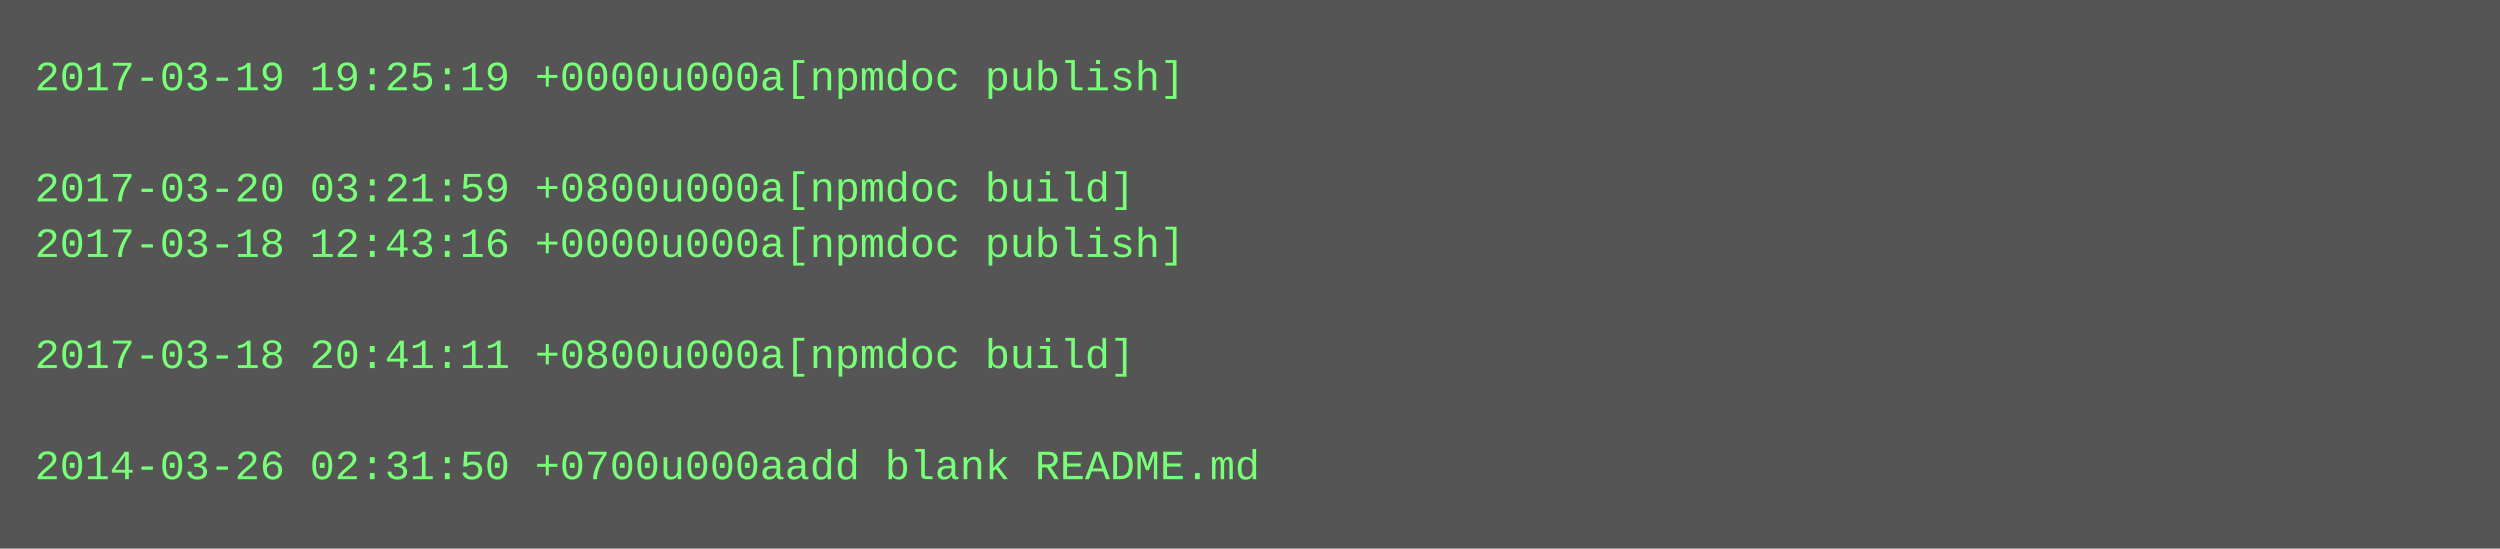
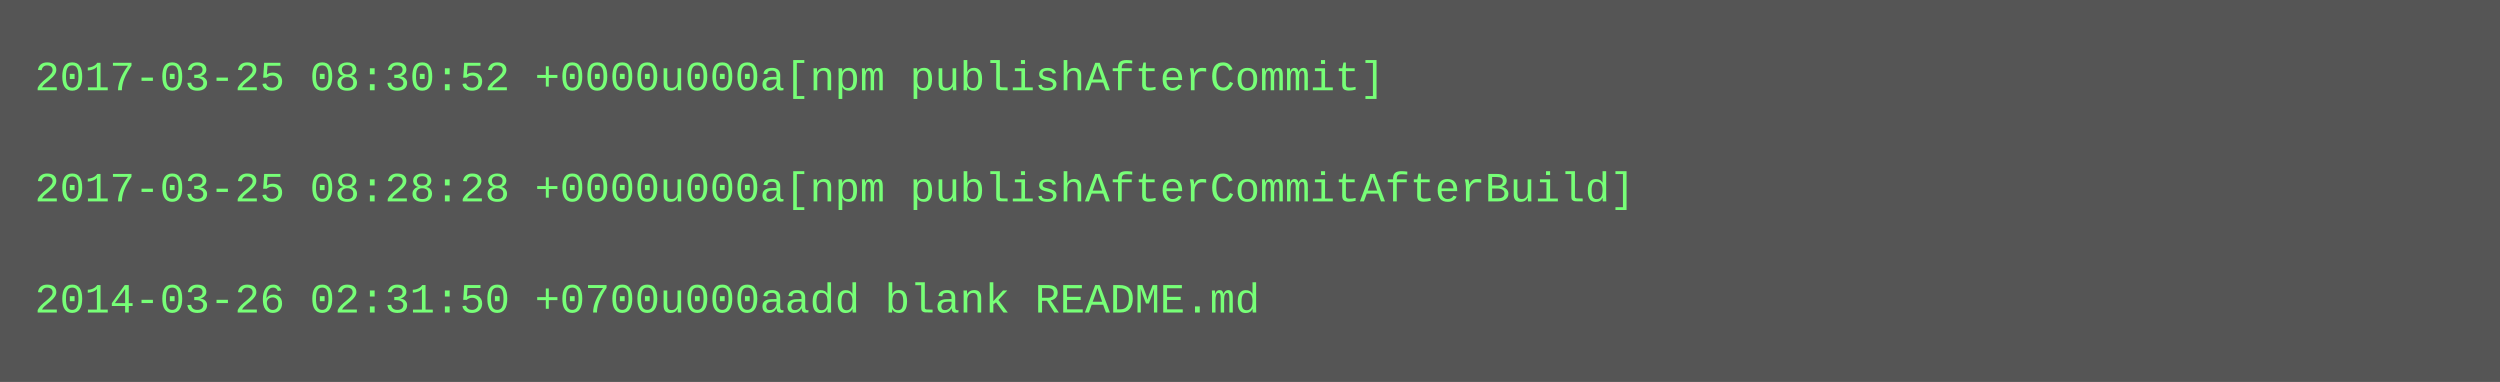
- <svg xmlns="http://www.w3.org/2000/svg" height="158" width="720">
-   <rect height="158" fill="#555" width="720" />
+ <svg xmlns="http://www.w3.org/2000/svg" height="110" width="720">
+   <rect height="110" fill="#555" width="720" />
  <text fill="#7f7" font-family="Courier New" font-size="12" xml:space="preserve">
-     <tspan x="10" y="26">2017-03-19 19:25:19 +0000u000a[npmdoc publish]</tspan>
+     <tspan x="10" y="26">2017-03-25 08:30:52 +0000u000a[npm publishAfterCommit]</tspan>
    <tspan x="10" y="42" />
-     <tspan x="10" y="58">2017-03-20 03:21:59 +0800u000a[npmdoc build]</tspan>
-     <tspan x="10" y="74">2017-03-18 12:43:16 +0000u000a[npmdoc publish]</tspan>
-     <tspan x="10" y="90" />
-     <tspan x="10" y="106">2017-03-18 20:41:11 +0800u000a[npmdoc build]</tspan>
-     <tspan x="10" y="122" />
-     <tspan x="10" y="138">2014-03-26 02:31:50 +0700u000aadd blank README.md</tspan>
+     <tspan x="10" y="58">2017-03-25 08:28:28 +0000u000a[npm publishAfterCommitAfterBuild]</tspan>
+     <tspan x="10" y="74" />
+     <tspan x="10" y="90">2014-03-26 02:31:50 +0700u000aadd blank README.md</tspan>
  </text>
</svg>
